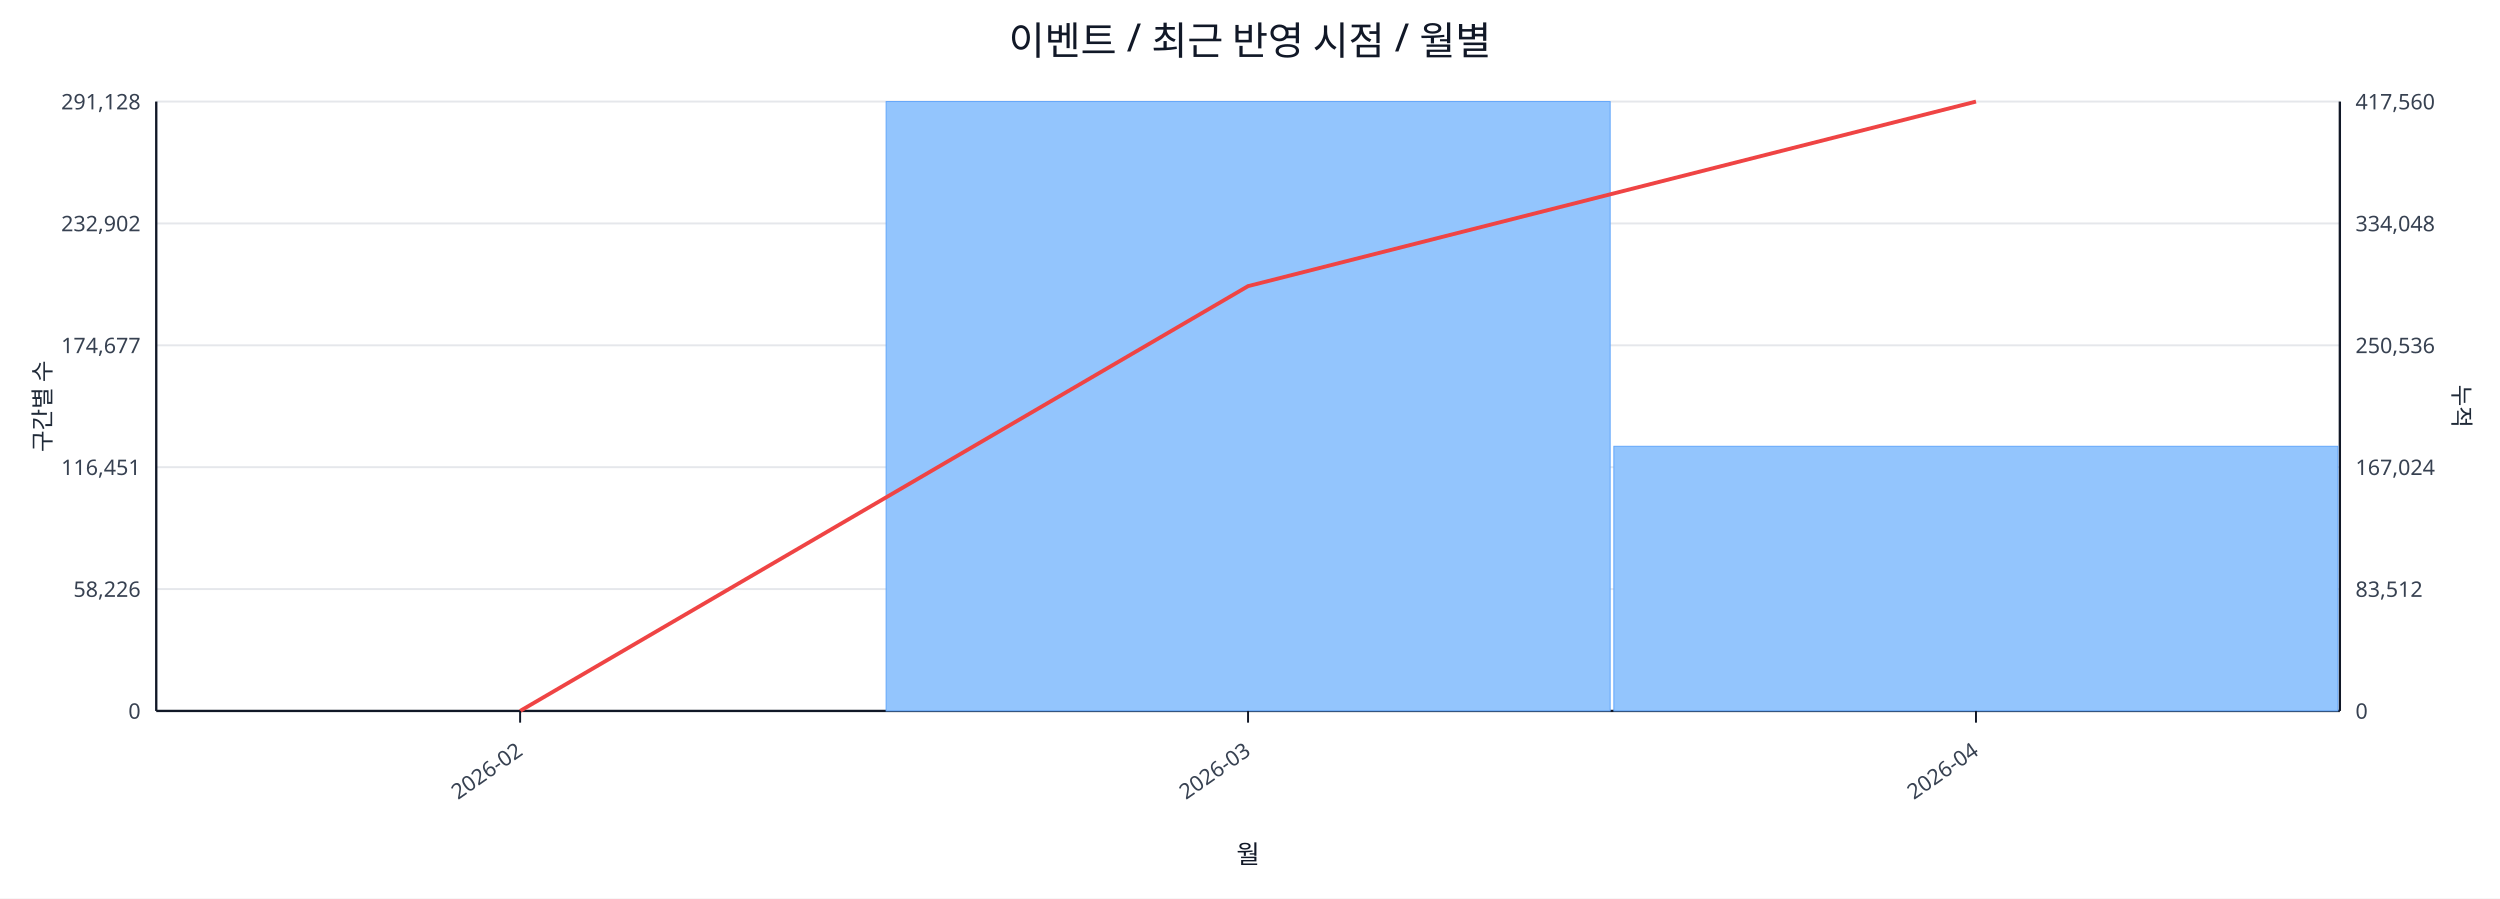
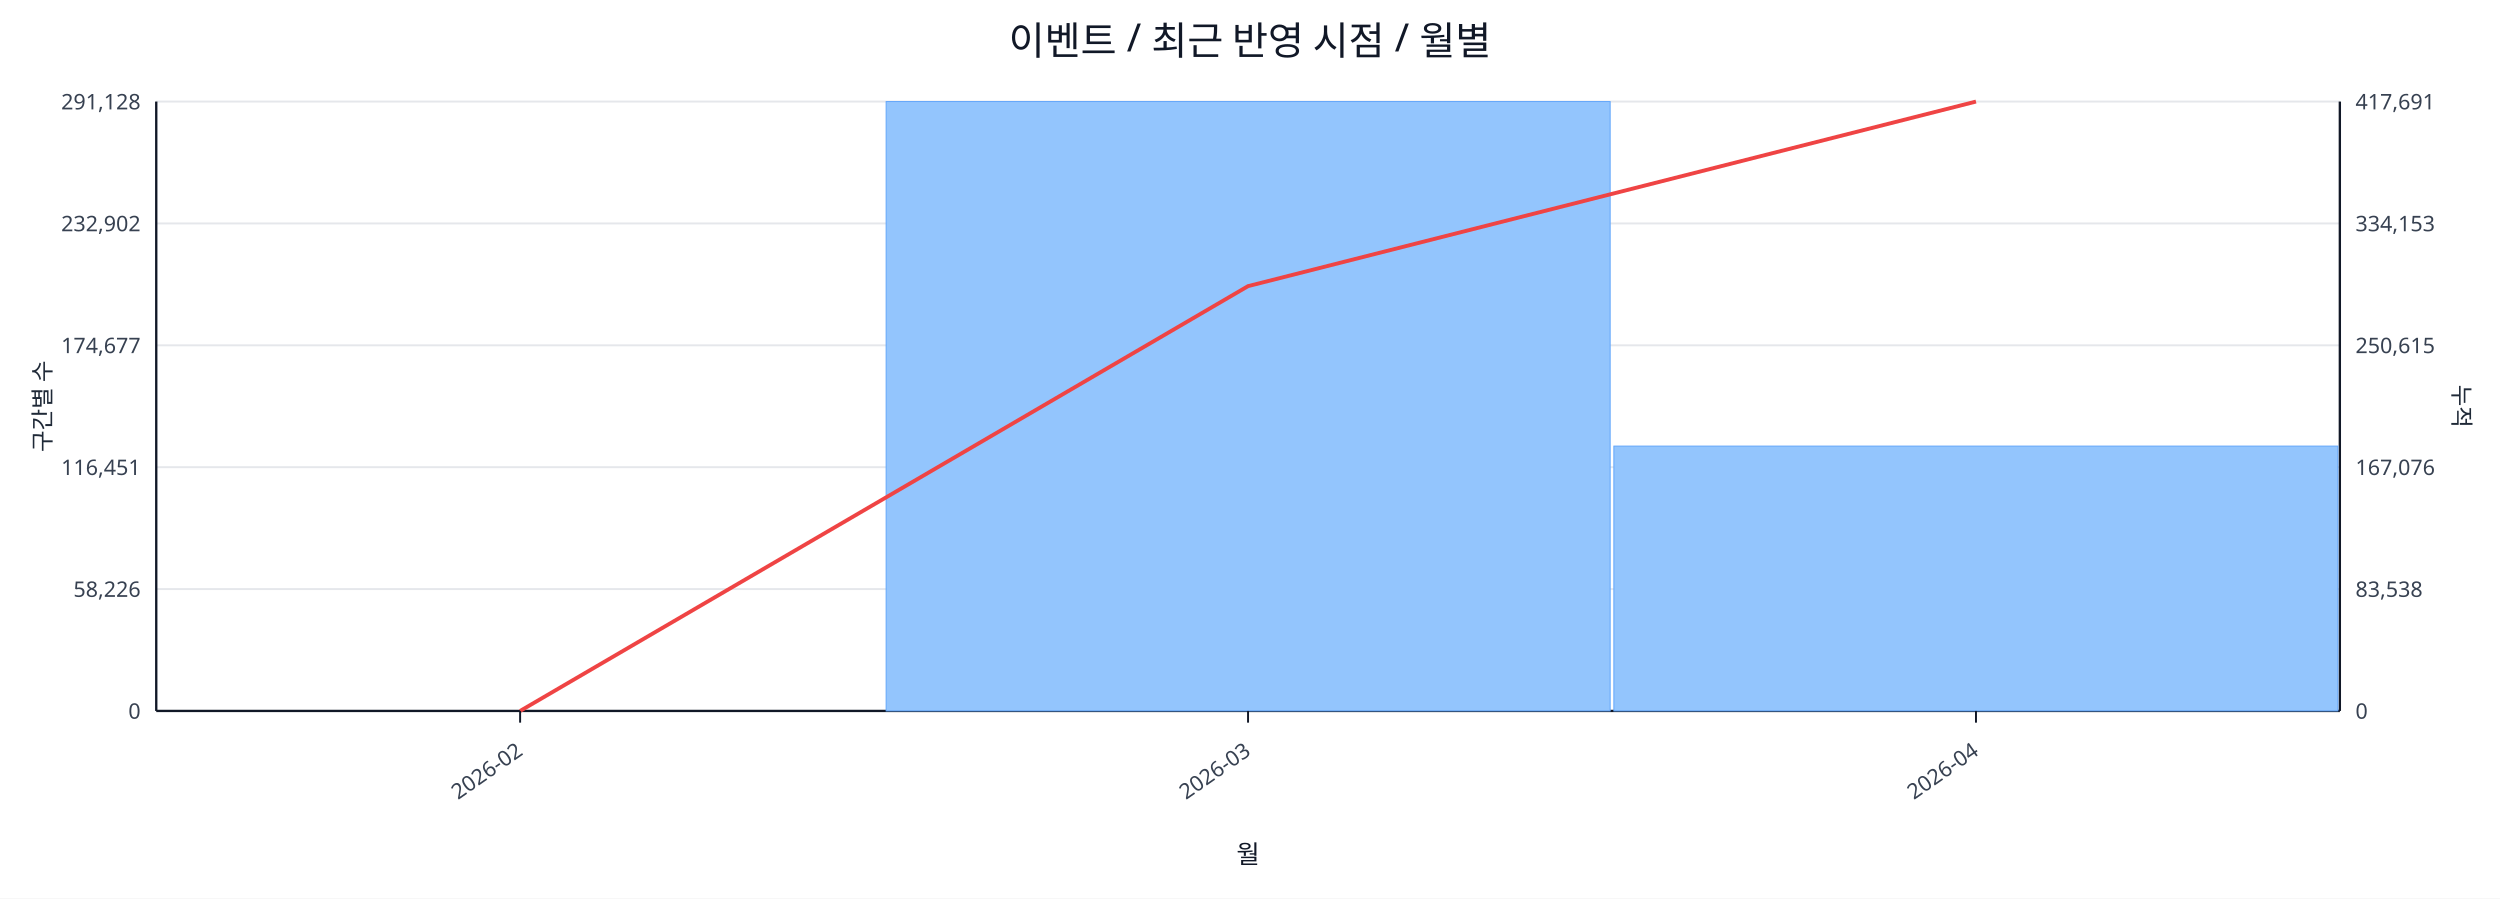
<svg xmlns="http://www.w3.org/2000/svg" width="1280" height="460" viewBox="0 0 1280 460">
  <rect x="0" y="0" width="100%" height="100%" fill="#ffffff" />
  <text x="640.0" y="28" font-size="20" text-anchor="middle" font-family="sans-serif" fill="#111827">이벤트 / 최근 반영 시점 / 월별</text>
  <line x1="80.0" y1="52.0" x2="1198.0" y2="52.0" stroke="#e5e7eb" stroke-width="1" />
  <text x="72.0" y="56.0" font-size="11" text-anchor="end" font-family="sans-serif" fill="#374151">291,128</text>
-   <text x="1206.0" y="56.0" font-size="11" text-anchor="start" font-family="sans-serif" fill="#374151">417,560</text>
+   <text x="1206.0" y="56.0" font-size="11" text-anchor="start" font-family="sans-serif" fill="#374151">417,691</text>
  <line x1="80.0" y1="114.4" x2="1198.0" y2="114.4" stroke="#e5e7eb" stroke-width="1" />
  <text x="72.0" y="118.4" font-size="11" text-anchor="end" font-family="sans-serif" fill="#374151">232,902</text>
-   <text x="1206.0" y="118.4" font-size="11" text-anchor="start" font-family="sans-serif" fill="#374151">334,048</text>
+   <text x="1206.0" y="118.4" font-size="11" text-anchor="start" font-family="sans-serif" fill="#374151">334,153</text>
  <line x1="80.0" y1="176.8" x2="1198.0" y2="176.8" stroke="#e5e7eb" stroke-width="1" />
  <text x="72.0" y="180.8" font-size="11" text-anchor="end" font-family="sans-serif" fill="#374151">174,677</text>
-   <text x="1206.0" y="180.8" font-size="11" text-anchor="start" font-family="sans-serif" fill="#374151">250,536</text>
+   <text x="1206.0" y="180.8" font-size="11" text-anchor="start" font-family="sans-serif" fill="#374151">250,615</text>
  <line x1="80.0" y1="239.2" x2="1198.0" y2="239.2" stroke="#e5e7eb" stroke-width="1" />
  <text x="72.0" y="243.2" font-size="11" text-anchor="end" font-family="sans-serif" fill="#374151">116,451</text>
-   <text x="1206.0" y="243.2" font-size="11" text-anchor="start" font-family="sans-serif" fill="#374151">167,024</text>
+   <text x="1206.0" y="243.2" font-size="11" text-anchor="start" font-family="sans-serif" fill="#374151">167,076</text>
  <line x1="80.0" y1="301.6" x2="1198.0" y2="301.6" stroke="#e5e7eb" stroke-width="1" />
  <text x="72.0" y="305.6" font-size="11" text-anchor="end" font-family="sans-serif" fill="#374151">58,226</text>
-   <text x="1206.0" y="305.6" font-size="11" text-anchor="start" font-family="sans-serif" fill="#374151">83,512</text>
+   <text x="1206.0" y="305.6" font-size="11" text-anchor="start" font-family="sans-serif" fill="#374151">83,538</text>
  <line x1="80.0" y1="364.0" x2="1198.0" y2="364.0" stroke="#e5e7eb" stroke-width="1" />
  <text x="72.0" y="368.0" font-size="11" text-anchor="end" font-family="sans-serif" fill="#374151">0</text>
  <text x="1206.0" y="368.0" font-size="11" text-anchor="start" font-family="sans-serif" fill="#374151">0</text>
  <line x1="80.0" y1="364.0" x2="1198.0" y2="364.0" stroke="#111827" stroke-width="1.2" />
  <line x1="80.0" y1="52.0" x2="80.0" y2="364.0" stroke="#111827" stroke-width="1.2" />
  <line x1="1198.0" y1="52.0" x2="1198.0" y2="364.0" stroke="#111827" stroke-width="1.2" />
  <rect x="81.0" y="364.0" width="370.7" height="0.0" fill="#93c5fd" stroke="#60a5fa" stroke-width="0.5" />
  <rect x="453.7" y="52.0" width="370.7" height="312.0" fill="#93c5fd" stroke="#60a5fa" stroke-width="0.5" />
-   <rect x="826.3" y="228.5" width="370.7" height="135.5" fill="#93c5fd" stroke="#60a5fa" stroke-width="0.5" />
+   <rect x="826.3" y="228.4" width="370.7" height="135.6" fill="#93c5fd" stroke="#60a5fa" stroke-width="0.5" />
  <polyline fill="none" stroke="#ef4444" stroke-width="2" points="266.3,364.0 639.0,146.5 1011.7,52.0" />
  <line x1="266.3" y1="364.0" x2="266.3" y2="370.0" stroke="#111827" stroke-width="1" />
  <text x="268.3" y="386.0" font-size="11" text-anchor="end" transform="rotate(-35 268.3 386.0)" font-family="sans-serif" fill="#374151">2026-02</text>
  <line x1="639.0" y1="364.0" x2="639.0" y2="370.0" stroke="#111827" stroke-width="1" />
  <text x="641.0" y="386.0" font-size="11" text-anchor="end" transform="rotate(-35 641.0 386.0)" font-family="sans-serif" fill="#374151">2026-03</text>
  <line x1="1011.7" y1="364.0" x2="1011.7" y2="370.0" stroke="#111827" stroke-width="1" />
  <text x="1013.7" y="386.0" font-size="11" text-anchor="end" transform="rotate(-35 1013.7 386.0)" font-family="sans-serif" fill="#374151">2026-04</text>
  <text x="26" y="208.0" font-size="12" transform="rotate(-90 26 208.0)" text-anchor="middle" font-family="sans-serif" fill="#1f2937">구간별 수</text>
  <text x="1256.0" y="208.0" font-size="12" transform="rotate(90 1256.0 208.0)" text-anchor="middle" font-family="sans-serif" fill="#1f2937">누적</text>
  <text x="639.0" y="442.0" font-size="13" text-anchor="middle" font-family="sans-serif" fill="#111827">월</text>
</svg>
